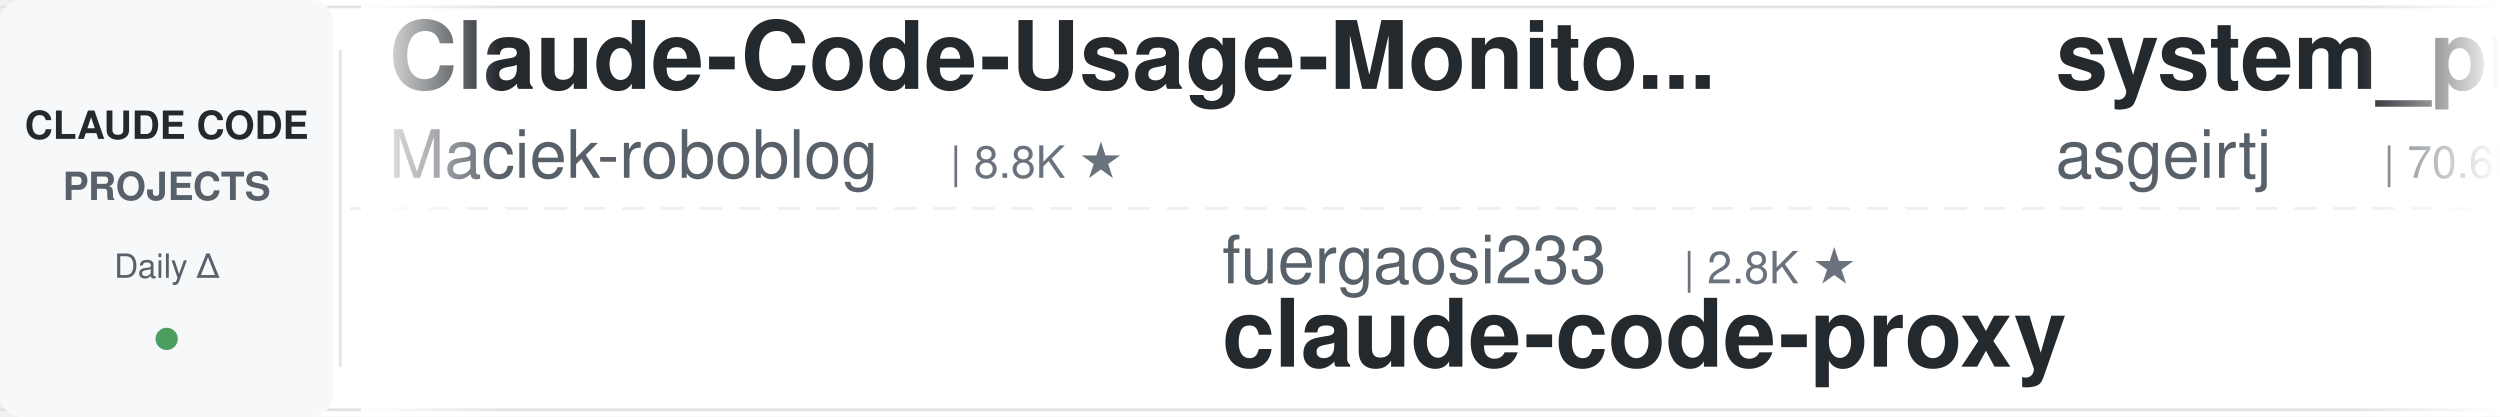
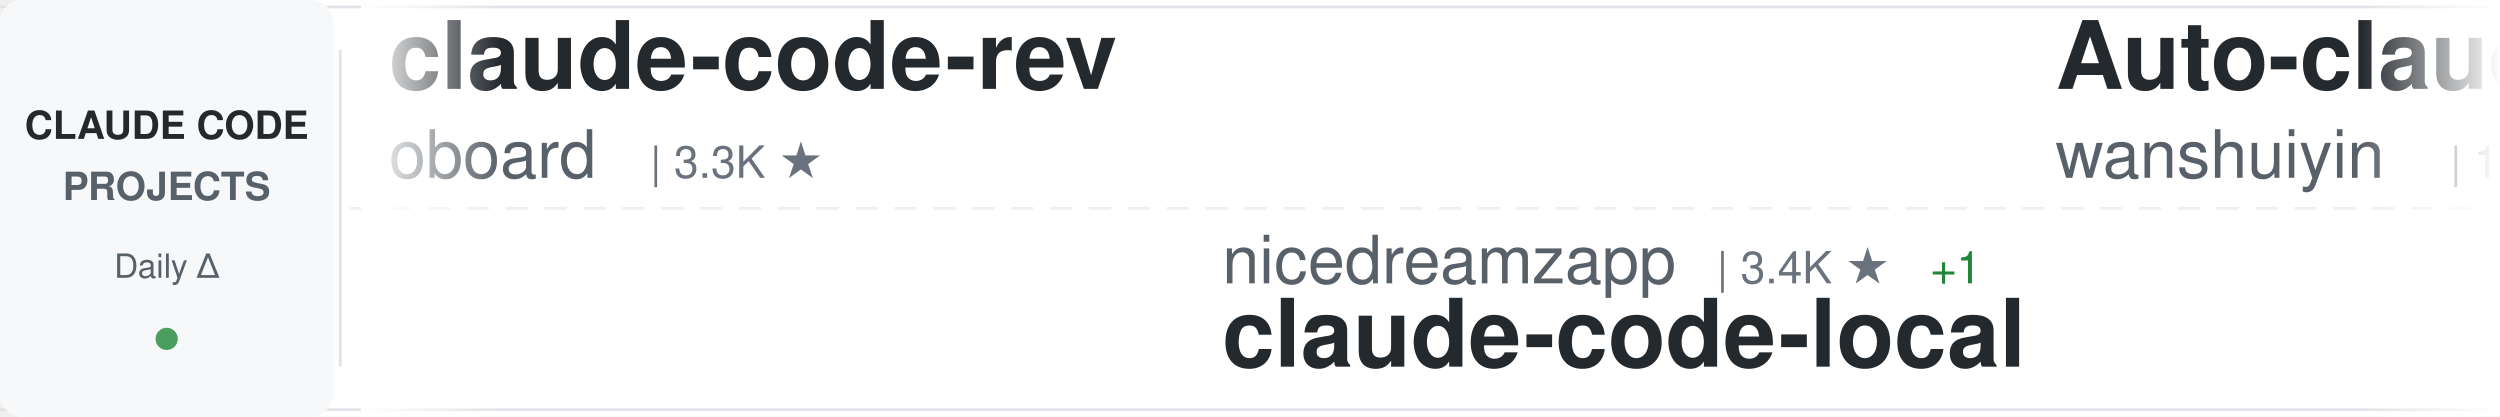
<svg xmlns="http://www.w3.org/2000/svg" width="900" height="150">
  <defs>
    <linearGradient id="awesomeLeftFade" x1="0%" y1="0%" x2="100%" y2="0%">
      <stop offset="0%" style="stop-color:#ffffff;stop-opacity:1" />
      <stop offset="100%" style="stop-color:#ffffff;stop-opacity:0" />
    </linearGradient>
    <linearGradient id="awesomeRightFade" x1="0%" y1="0%" x2="100%" y2="0%">
      <stop offset="0%" style="stop-color:#ffffff;stop-opacity:0" />
      <stop offset="100%" style="stop-color:#ffffff;stop-opacity:1" />
    </linearGradient>
  </defs>
  <rect width="900" height="150" fill="#ffffff" rx="8" />
  <rect x="0" y="2" width="900" height="1" fill="#e1e4e8" />
  <rect x="0" y="147" width="900" height="1" fill="#e1e4e8" />
  <line x1="0" y1="75" x2="900" y2="75" stroke="#e1e4e8" stroke-width="1" stroke-dasharray="8 6" opacity="0.6" />
  <rect x="0" y="0" width="120" height="150" fill="#f6f8fa" rx="8" />
  <text x="60" y="50" font-family="-apple-system, BlinkMacSystemFont, 'Segoe UI', Helvetica, Arial, sans-serif" font-size="14" font-weight="600" fill="#24292e" text-anchor="middle">CLAUDE CODE</text>
  <text x="60" y="72" font-family="-apple-system, BlinkMacSystemFont, 'Segoe UI', Helvetica, Arial, sans-serif" font-size="14" font-weight="600" fill="#586069" text-anchor="middle">PROJECTS</text>
  <text x="60" y="100" font-family="-apple-system, BlinkMacSystemFont, 'Segoe UI', Helvetica, Arial, sans-serif" font-size="12" font-weight="500" fill="#586069" text-anchor="middle">Daily Δ</text>
  <circle cx="60" cy="122" r="4" fill="#22863a" opacity="0.8" />
  <rect x="122" y="18" width="1" height="114" fill="#e1e4e8" />
  <clipPath id="awesomeTickerClip">
    <rect x="130" y="0" width="770" height="150" />
  </clipPath>
  <g clip-path="url(#awesomeTickerClip)">
    <g id="awesomeTickerItems">
      <animateTransform attributeName="transform" attributeType="XML" type="translate" from="0 0" to="-3000 0" dur="54s" repeatCount="indefinite" />
      <g transform="translate(0, 0)">
-         <text x="140" y="32" font-family="-apple-system, BlinkMacSystemFont, 'Segoe UI', Helvetica, Arial, sans-serif" font-size="34" font-weight="600" fill="#24292e">Claude-Code-Usage-Monito...</text>
-         <text x="140" y="64" font-family="-apple-system, BlinkMacSystemFont, 'Segoe UI', Helvetica, Arial, sans-serif" font-size="24" font-weight="400" fill="#586069">Maciek-roboblog</text>
-         <text x="342" y="64" font-family="-apple-system, BlinkMacSystemFont, 'Segoe UI', Helvetica, Arial, sans-serif" font-size="16" font-weight="500" fill="#6a737d">| 8.8K ★</text>
+         <text x="140" y="32" font-family="-apple-system, BlinkMacSystemFont, 'Segoe UI', Helvetica, Arial, sans-serif" font-size="34" font-weight="600" fill="#24292e">claude-code-rev</text>
+         <text x="140" y="64" font-family="-apple-system, BlinkMacSystemFont, 'Segoe UI', Helvetica, Arial, sans-serif" font-size="24" font-weight="400" fill="#586069">oboard</text>
+         <text x="234" y="64" font-family="-apple-system, BlinkMacSystemFont, 'Segoe UI', Helvetica, Arial, sans-serif" font-size="16" font-weight="500" fill="#6a737d">| 3.3K ★</text>
      </g>
      <g transform="translate(300, 0)">
-         <text x="140" y="102" font-family="-apple-system, BlinkMacSystemFont, 'Segoe UI', Helvetica, Arial, sans-serif" font-size="24" font-weight="400" fill="#586069">fuergaosi233</text>
-         <text x="306" y="102" font-family="-apple-system, BlinkMacSystemFont, 'Segoe UI', Helvetica, Arial, sans-serif" font-size="16" font-weight="500" fill="#6a737d">| 2.8K ★</text>
-         <text x="140" y="132" font-family="-apple-system, BlinkMacSystemFont, 'Segoe UI', Helvetica, Arial, sans-serif" font-size="34" font-weight="600" fill="#24292e">claude-code-proxy</text>
+         <text x="140" y="102" font-family="-apple-system, BlinkMacSystemFont, 'Segoe UI', Helvetica, Arial, sans-serif" font-size="24" font-weight="400" fill="#586069">nicedreamzapp</text>
+         <text x="318" y="102" font-family="-apple-system, BlinkMacSystemFont, 'Segoe UI', Helvetica, Arial, sans-serif" font-size="16" font-weight="500" fill="#6a737d">| 3.4K ★</text>
+         <text x="395" y="102" font-family="-apple-system, BlinkMacSystemFont, 'Segoe UI', Helvetica, Arial, sans-serif" font-size="16" font-weight="500" fill="#22863a"> +1</text>
+         <text x="140" y="132" font-family="-apple-system, BlinkMacSystemFont, 'Segoe UI', Helvetica, Arial, sans-serif" font-size="34" font-weight="600" fill="#24292e">claude-code-local</text>
      </g>
      <g transform="translate(600, 0)">
-         <text x="140" y="32" font-family="-apple-system, BlinkMacSystemFont, 'Segoe UI', Helvetica, Arial, sans-serif" font-size="34" font-weight="600" fill="#24292e">system_prompts_leaks</text>
-         <text x="140" y="64" font-family="-apple-system, BlinkMacSystemFont, 'Segoe UI', Helvetica, Arial, sans-serif" font-size="24" font-weight="400" fill="#586069">asgeirtj</text>
-         <text x="258" y="64" font-family="-apple-system, BlinkMacSystemFont, 'Segoe UI', Helvetica, Arial, sans-serif" font-size="16" font-weight="500" fill="#6a737d">| 70.6K ★</text>
-         <text x="344" y="64" font-family="-apple-system, BlinkMacSystemFont, 'Segoe UI', Helvetica, Arial, sans-serif" font-size="16" font-weight="500" fill="#22863a"> +6</text>
+         <text x="140" y="32" font-family="-apple-system, BlinkMacSystemFont, 'Segoe UI', Helvetica, Arial, sans-serif" font-size="34" font-weight="600" fill="#24292e">Auto-claude-code-researc...</text>
+         <text x="140" y="64" font-family="-apple-system, BlinkMacSystemFont, 'Segoe UI', Helvetica, Arial, sans-serif" font-size="24" font-weight="400" fill="#586069">wanshuiyin</text>
+         <text x="282" y="64" font-family="-apple-system, BlinkMacSystemFont, 'Segoe UI', Helvetica, Arial, sans-serif" font-size="16" font-weight="500" fill="#6a737d">| 18.4K ★</text>
+         <text x="368" y="64" font-family="-apple-system, BlinkMacSystemFont, 'Segoe UI', Helvetica, Arial, sans-serif" font-size="16" font-weight="500" fill="#22863a"> +13</text>
      </g>
      <g transform="translate(900, 0)">
-         <text x="140" y="102" font-family="-apple-system, BlinkMacSystemFont, 'Segoe UI', Helvetica, Arial, sans-serif" font-size="24" font-weight="400" fill="#586069">Cranot</text>
-         <text x="234" y="102" font-family="-apple-system, BlinkMacSystemFont, 'Segoe UI', Helvetica, Arial, sans-serif" font-size="16" font-weight="500" fill="#6a737d">| 2.9K ★</text>
-         <text x="140" y="132" font-family="-apple-system, BlinkMacSystemFont, 'Segoe UI', Helvetica, Arial, sans-serif" font-size="34" font-weight="600" fill="#24292e">claude-code-guide</text>
+         <text x="140" y="102" font-family="-apple-system, BlinkMacSystemFont, 'Segoe UI', Helvetica, Arial, sans-serif" font-size="24" font-weight="400" fill="#586069">OrcaWhisper</text>
+         <text x="294" y="102" font-family="-apple-system, BlinkMacSystemFont, 'Segoe UI', Helvetica, Arial, sans-serif" font-size="16" font-weight="500" fill="#6a737d">| 106 ★</text>
+         <text x="140" y="132" font-family="-apple-system, BlinkMacSystemFont, 'Segoe UI', Helvetica, Arial, sans-serif" font-size="34" font-weight="600" fill="#24292e">Claude-Code</text>
      </g>
      <g transform="translate(1200, 0)">
-         <text x="140" y="32" font-family="-apple-system, BlinkMacSystemFont, 'Segoe UI', Helvetica, Arial, sans-serif" font-size="34" font-weight="600" fill="#24292e">claude_code_src</text>
-         <text x="140" y="64" font-family="-apple-system, BlinkMacSystemFont, 'Segoe UI', Helvetica, Arial, sans-serif" font-size="24" font-weight="400" fill="#586069">ponponon</text>
-         <text x="258" y="64" font-family="-apple-system, BlinkMacSystemFont, 'Segoe UI', Helvetica, Arial, sans-serif" font-size="16" font-weight="500" fill="#6a737d">| 2.3K ★</text>
+         <text x="140" y="32" font-family="-apple-system, BlinkMacSystemFont, 'Segoe UI', Helvetica, Arial, sans-serif" font-size="34" font-weight="600" fill="#24292e">claude-code-engineering</text>
+         <text x="140" y="64" font-family="-apple-system, BlinkMacSystemFont, 'Segoe UI', Helvetica, Arial, sans-serif" font-size="24" font-weight="400" fill="#586069">huangjia2019</text>
+         <text x="306" y="64" font-family="-apple-system, BlinkMacSystemFont, 'Segoe UI', Helvetica, Arial, sans-serif" font-size="16" font-weight="500" fill="#6a737d">| 1.1K ★</text>
      </g>
      <g transform="translate(1500, 0)">
-         <text x="140" y="102" font-family="-apple-system, BlinkMacSystemFont, 'Segoe UI', Helvetica, Arial, sans-serif" font-size="24" font-weight="400" fill="#586069">edmund-io</text>
-         <text x="270" y="102" font-family="-apple-system, BlinkMacSystemFont, 'Segoe UI', Helvetica, Arial, sans-serif" font-size="16" font-weight="500" fill="#6a737d">| 1.5K ★</text>
-         <text x="140" y="132" font-family="-apple-system, BlinkMacSystemFont, 'Segoe UI', Helvetica, Arial, sans-serif" font-size="34" font-weight="600" fill="#24292e">edmunds-claude-code</text>
+         <text x="140" y="102" font-family="-apple-system, BlinkMacSystemFont, 'Segoe UI', Helvetica, Arial, sans-serif" font-size="24" font-weight="400" fill="#586069">alejandrobalderas</text>
+         <text x="366" y="102" font-family="-apple-system, BlinkMacSystemFont, 'Segoe UI', Helvetica, Arial, sans-serif" font-size="16" font-weight="500" fill="#6a737d">| 3.0K ★</text>
+         <text x="140" y="132" font-family="-apple-system, BlinkMacSystemFont, 'Segoe UI', Helvetica, Arial, sans-serif" font-size="34" font-weight="600" fill="#24292e">claude-code-from-source</text>
      </g>
      <g transform="translate(1800, 0)">
-         <text x="140" y="32" font-family="-apple-system, BlinkMacSystemFont, 'Segoe UI', Helvetica, Arial, sans-serif" font-size="34" font-weight="600" fill="#24292e">Dive-into-Claude-Code</text>
-         <text x="140" y="64" font-family="-apple-system, BlinkMacSystemFont, 'Segoe UI', Helvetica, Arial, sans-serif" font-size="24" font-weight="400" fill="#586069">VILA-Lab</text>
-         <text x="258" y="64" font-family="-apple-system, BlinkMacSystemFont, 'Segoe UI', Helvetica, Arial, sans-serif" font-size="16" font-weight="500" fill="#6a737d">| 2.2K ★</text>
+         <text x="140" y="32" font-family="-apple-system, BlinkMacSystemFont, 'Segoe UI', Helvetica, Arial, sans-serif" font-size="34" font-weight="600" fill="#24292e">claude-code-guide</text>
+         <text x="140" y="64" font-family="-apple-system, BlinkMacSystemFont, 'Segoe UI', Helvetica, Arial, sans-serif" font-size="24" font-weight="400" fill="#586069">Cranot</text>
+         <text x="234" y="64" font-family="-apple-system, BlinkMacSystemFont, 'Segoe UI', Helvetica, Arial, sans-serif" font-size="16" font-weight="500" fill="#6a737d">| 2.9K ★</text>
      </g>
      <g transform="translate(2100, 0)">
-         <text x="140" y="102" font-family="-apple-system, BlinkMacSystemFont, 'Segoe UI', Helvetica, Arial, sans-serif" font-size="24" font-weight="400" fill="#586069">ChrisWiles</text>
-         <text x="282" y="102" font-family="-apple-system, BlinkMacSystemFont, 'Segoe UI', Helvetica, Arial, sans-serif" font-size="16" font-weight="500" fill="#6a737d">| 6.1K ★</text>
-         <text x="140" y="132" font-family="-apple-system, BlinkMacSystemFont, 'Segoe UI', Helvetica, Arial, sans-serif" font-size="34" font-weight="600" fill="#24292e">claude-code-showcase</text>
+         <text x="140" y="102" font-family="-apple-system, BlinkMacSystemFont, 'Segoe UI', Helvetica, Arial, sans-serif" font-size="24" font-weight="400" fill="#586069">OneRedOak</text>
+         <text x="270" y="102" font-family="-apple-system, BlinkMacSystemFont, 'Segoe UI', Helvetica, Arial, sans-serif" font-size="16" font-weight="500" fill="#6a737d">| 3.9K ★</text>
+         <text x="140" y="132" font-family="-apple-system, BlinkMacSystemFont, 'Segoe UI', Helvetica, Arial, sans-serif" font-size="34" font-weight="600" fill="#24292e">claude-code-workflows</text>
      </g>
      <g transform="translate(2400, 0)">
-         <text x="140" y="32" font-family="-apple-system, BlinkMacSystemFont, 'Segoe UI', Helvetica, Arial, sans-serif" font-size="34" font-weight="600" fill="#24292e">claude_codex_bridge</text>
-         <text x="140" y="64" font-family="-apple-system, BlinkMacSystemFont, 'Segoe UI', Helvetica, Arial, sans-serif" font-size="24" font-weight="400" fill="#586069">SeemSeam</text>
-         <text x="258" y="64" font-family="-apple-system, BlinkMacSystemFont, 'Segoe UI', Helvetica, Arial, sans-serif" font-size="16" font-weight="500" fill="#6a737d">| 3.6K ★</text>
+         <text x="140" y="32" font-family="-apple-system, BlinkMacSystemFont, 'Segoe UI', Helvetica, Arial, sans-serif" font-size="34" font-weight="600" fill="#24292e">claude-code-infrastructu...</text>
+         <text x="140" y="64" font-family="-apple-system, BlinkMacSystemFont, 'Segoe UI', Helvetica, Arial, sans-serif" font-size="24" font-weight="400" fill="#586069">diet103</text>
+         <text x="246" y="64" font-family="-apple-system, BlinkMacSystemFont, 'Segoe UI', Helvetica, Arial, sans-serif" font-size="16" font-weight="500" fill="#6a737d">| 10.0K ★</text>
      </g>
      <g transform="translate(2700, 0)">
-         <text x="140" y="102" font-family="-apple-system, BlinkMacSystemFont, 'Segoe UI', Helvetica, Arial, sans-serif" font-size="24" font-weight="400" fill="#586069">repowise-dev</text>
-         <text x="306" y="102" font-family="-apple-system, BlinkMacSystemFont, 'Segoe UI', Helvetica, Arial, sans-serif" font-size="16" font-weight="500" fill="#6a737d">| 1.2K ★</text>
-         <text x="140" y="132" font-family="-apple-system, BlinkMacSystemFont, 'Segoe UI', Helvetica, Arial, sans-serif" font-size="34" font-weight="600" fill="#24292e">claude-code-prompts</text>
+         <text x="140" y="102" font-family="-apple-system, BlinkMacSystemFont, 'Segoe UI', Helvetica, Arial, sans-serif" font-size="24" font-weight="400" fill="#586069">lorryjovens-hub</text>
+         <text x="342" y="102" font-family="-apple-system, BlinkMacSystemFont, 'Segoe UI', Helvetica, Arial, sans-serif" font-size="16" font-weight="500" fill="#6a737d">| 1.7K ★</text>
+         <text x="140" y="132" font-family="-apple-system, BlinkMacSystemFont, 'Segoe UI', Helvetica, Arial, sans-serif" font-size="34" font-weight="600" fill="#24292e">claude-code-rust</text>
      </g>
      <g transform="translate(3000, 0)">
-         <text x="140" y="32" font-family="-apple-system, BlinkMacSystemFont, 'Segoe UI', Helvetica, Arial, sans-serif" font-size="34" font-weight="600" fill="#24292e">Claude-Code-Usage-Monito...</text>
-         <text x="140" y="64" font-family="-apple-system, BlinkMacSystemFont, 'Segoe UI', Helvetica, Arial, sans-serif" font-size="24" font-weight="400" fill="#586069">Maciek-roboblog</text>
-         <text x="342" y="64" font-family="-apple-system, BlinkMacSystemFont, 'Segoe UI', Helvetica, Arial, sans-serif" font-size="16" font-weight="500" fill="#6a737d">| 8.8K ★</text>
+         <text x="140" y="32" font-family="-apple-system, BlinkMacSystemFont, 'Segoe UI', Helvetica, Arial, sans-serif" font-size="34" font-weight="600" fill="#24292e">claude-code-rev</text>
+         <text x="140" y="64" font-family="-apple-system, BlinkMacSystemFont, 'Segoe UI', Helvetica, Arial, sans-serif" font-size="24" font-weight="400" fill="#586069">oboard</text>
+         <text x="234" y="64" font-family="-apple-system, BlinkMacSystemFont, 'Segoe UI', Helvetica, Arial, sans-serif" font-size="16" font-weight="500" fill="#6a737d">| 3.3K ★</text>
      </g>
      <g transform="translate(3300, 0)">
-         <text x="140" y="102" font-family="-apple-system, BlinkMacSystemFont, 'Segoe UI', Helvetica, Arial, sans-serif" font-size="24" font-weight="400" fill="#586069">fuergaosi233</text>
-         <text x="306" y="102" font-family="-apple-system, BlinkMacSystemFont, 'Segoe UI', Helvetica, Arial, sans-serif" font-size="16" font-weight="500" fill="#6a737d">| 2.8K ★</text>
-         <text x="140" y="132" font-family="-apple-system, BlinkMacSystemFont, 'Segoe UI', Helvetica, Arial, sans-serif" font-size="34" font-weight="600" fill="#24292e">claude-code-proxy</text>
+         <text x="140" y="102" font-family="-apple-system, BlinkMacSystemFont, 'Segoe UI', Helvetica, Arial, sans-serif" font-size="24" font-weight="400" fill="#586069">nicedreamzapp</text>
+         <text x="318" y="102" font-family="-apple-system, BlinkMacSystemFont, 'Segoe UI', Helvetica, Arial, sans-serif" font-size="16" font-weight="500" fill="#6a737d">| 3.4K ★</text>
+         <text x="395" y="102" font-family="-apple-system, BlinkMacSystemFont, 'Segoe UI', Helvetica, Arial, sans-serif" font-size="16" font-weight="500" fill="#22863a"> +1</text>
+         <text x="140" y="132" font-family="-apple-system, BlinkMacSystemFont, 'Segoe UI', Helvetica, Arial, sans-serif" font-size="34" font-weight="600" fill="#24292e">claude-code-local</text>
      </g>
      <g transform="translate(3600, 0)">
-         <text x="140" y="32" font-family="-apple-system, BlinkMacSystemFont, 'Segoe UI', Helvetica, Arial, sans-serif" font-size="34" font-weight="600" fill="#24292e">system_prompts_leaks</text>
-         <text x="140" y="64" font-family="-apple-system, BlinkMacSystemFont, 'Segoe UI', Helvetica, Arial, sans-serif" font-size="24" font-weight="400" fill="#586069">asgeirtj</text>
-         <text x="258" y="64" font-family="-apple-system, BlinkMacSystemFont, 'Segoe UI', Helvetica, Arial, sans-serif" font-size="16" font-weight="500" fill="#6a737d">| 70.6K ★</text>
-         <text x="344" y="64" font-family="-apple-system, BlinkMacSystemFont, 'Segoe UI', Helvetica, Arial, sans-serif" font-size="16" font-weight="500" fill="#22863a"> +6</text>
+         <text x="140" y="32" font-family="-apple-system, BlinkMacSystemFont, 'Segoe UI', Helvetica, Arial, sans-serif" font-size="34" font-weight="600" fill="#24292e">Auto-claude-code-researc...</text>
+         <text x="140" y="64" font-family="-apple-system, BlinkMacSystemFont, 'Segoe UI', Helvetica, Arial, sans-serif" font-size="24" font-weight="400" fill="#586069">wanshuiyin</text>
+         <text x="282" y="64" font-family="-apple-system, BlinkMacSystemFont, 'Segoe UI', Helvetica, Arial, sans-serif" font-size="16" font-weight="500" fill="#6a737d">| 18.4K ★</text>
+         <text x="368" y="64" font-family="-apple-system, BlinkMacSystemFont, 'Segoe UI', Helvetica, Arial, sans-serif" font-size="16" font-weight="500" fill="#22863a"> +13</text>
      </g>
      <g transform="translate(3900, 0)">
-         <text x="140" y="102" font-family="-apple-system, BlinkMacSystemFont, 'Segoe UI', Helvetica, Arial, sans-serif" font-size="24" font-weight="400" fill="#586069">Cranot</text>
-         <text x="234" y="102" font-family="-apple-system, BlinkMacSystemFont, 'Segoe UI', Helvetica, Arial, sans-serif" font-size="16" font-weight="500" fill="#6a737d">| 2.9K ★</text>
-         <text x="140" y="132" font-family="-apple-system, BlinkMacSystemFont, 'Segoe UI', Helvetica, Arial, sans-serif" font-size="34" font-weight="600" fill="#24292e">claude-code-guide</text>
+         <text x="140" y="102" font-family="-apple-system, BlinkMacSystemFont, 'Segoe UI', Helvetica, Arial, sans-serif" font-size="24" font-weight="400" fill="#586069">OrcaWhisper</text>
+         <text x="294" y="102" font-family="-apple-system, BlinkMacSystemFont, 'Segoe UI', Helvetica, Arial, sans-serif" font-size="16" font-weight="500" fill="#6a737d">| 106 ★</text>
+         <text x="140" y="132" font-family="-apple-system, BlinkMacSystemFont, 'Segoe UI', Helvetica, Arial, sans-serif" font-size="34" font-weight="600" fill="#24292e">Claude-Code</text>
      </g>
    </g>
  </g>
  <rect x="130" y="0" width="50" height="150" fill="url(#awesomeLeftFade)" />
  <rect x="850" y="0" width="50" height="150" fill="url(#awesomeRightFade)" />
</svg>
